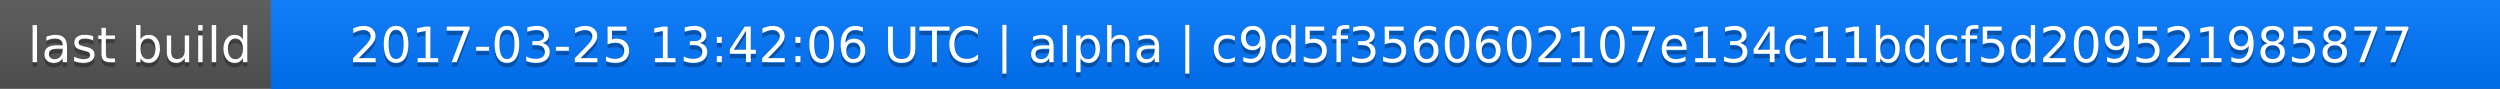
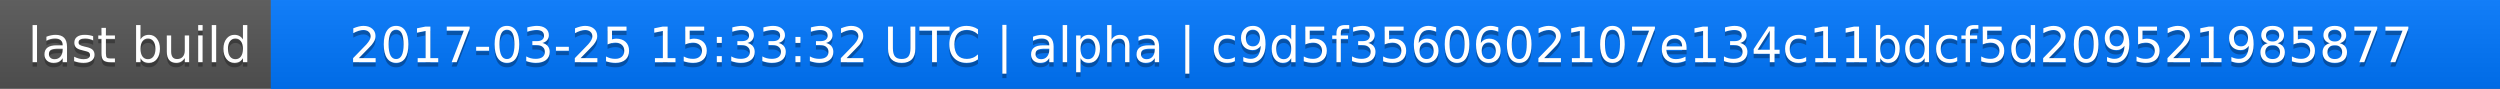
<svg xmlns="http://www.w3.org/2000/svg" width="563" height="20">
  <linearGradient id="a" x2="0" y2="100%">
    <stop offset="0" stop-color="#bbb" stop-opacity=".1" />
    <stop offset="1" stop-opacity=".1" />
  </linearGradient>
  <rect rx="0" width="563" height="20" fill="#555" />
  <rect rx="0" x="61" width="502" height="20" fill="#07f" />
  <path fill="#07f" d="M61 0h4v20h-4z" />
  <rect rx="0" width="563" height="20" fill="url(#a)" />
  <g fill="#fff" text-anchor="middle" font-family="DejaVu Sans,Verdana,Geneva,sans-serif" font-size="11">
    <text x="31.5" y="15" fill="#010101" fill-opacity=".3">last build</text>
    <text x="31.5" y="14">last build</text>
-     <text x="311" y="15" fill="#010101" fill-opacity=".3">2017-03-25 13:42:06 UTC | alpha | c9d5f3560602107e134c11bdcf5d209521985877</text>
-     <text x="311" y="14">2017-03-25 13:42:06 UTC | alpha | c9d5f3560602107e134c11bdcf5d209521985877</text>
+     <text x="311" y="15" fill="#010101" fill-opacity=".3">2017-03-25 15:33:32 UTC | alpha | c9d5f3560602107e134c11bdcf5d209521985877</text>
+     <text x="311" y="14">2017-03-25 15:33:32 UTC | alpha | c9d5f3560602107e134c11bdcf5d209521985877</text>
  </g>
</svg>
